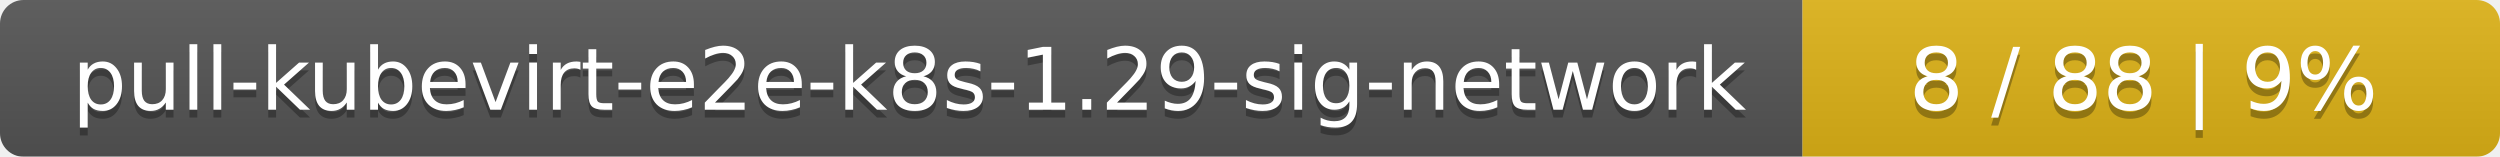
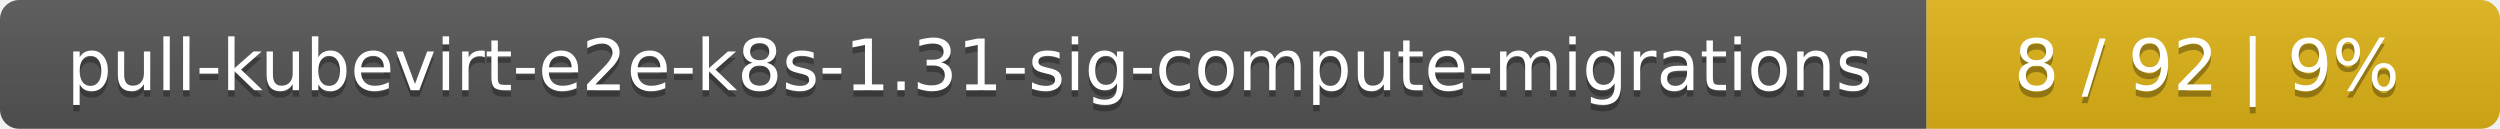
- <svg xmlns="http://www.w3.org/2000/svg" width="319" height="20">
+ <svg xmlns="http://www.w3.org/2000/svg" width="388" height="20">
  <linearGradient id="smooth" x2="0" y2="100%">
    <stop offset="0" stop-color="#bbb" stop-opacity=".1" />
    <stop offset="1" stop-opacity=".1" />
  </linearGradient>
  <mask id="round">
-     <rect width="319" height="20" rx="3" fill="#fff" />
+     <rect width="388" height="20" rx="3" fill="#fff" />
  </mask>
  <g mask="url(#round)">
-     <rect width="230" height="20" fill="#555" />
-     <rect x="230" width="89" height="20" fill="#dfb317" />
-     <rect width="319" height="20" fill="url(#smooth)" />
+     <rect width="299" height="20" fill="#555" />
+     <rect x="299" width="89" height="20" fill="#dfb317" />
+     <rect width="388" height="20" fill="url(#smooth)" />
  </g>
  <g fill="#fff" text-anchor="middle" font-family="DejaVu Sans,Verdana,Geneva,sans-serif" font-size="11">
-     <text x="116" y="15" fill="#010101" fill-opacity=".3">pull-kubevirt-e2e-k8s-1.29-sig-network</text>
-     <text x="116" y="14">pull-kubevirt-e2e-k8s-1.29-sig-network</text>
-     <text x="273.5" y="15" fill="#010101" fill-opacity=".3">8 / 88    |    9%</text>
-     <text x="273.5" y="14">8 / 88    |    9%</text>
+     <text x="150.5" y="15" fill="#010101" fill-opacity=".3">pull-kubevirt-e2e-k8s-1.31-sig-compute-migrations</text>
+     <text x="150.5" y="14">pull-kubevirt-e2e-k8s-1.31-sig-compute-migrations</text>
+     <text x="342.5" y="15" fill="#010101" fill-opacity=".3">8 / 92    |    9%</text>
+     <text x="342.5" y="14">8 / 92    |    9%</text>
  </g>
</svg>
